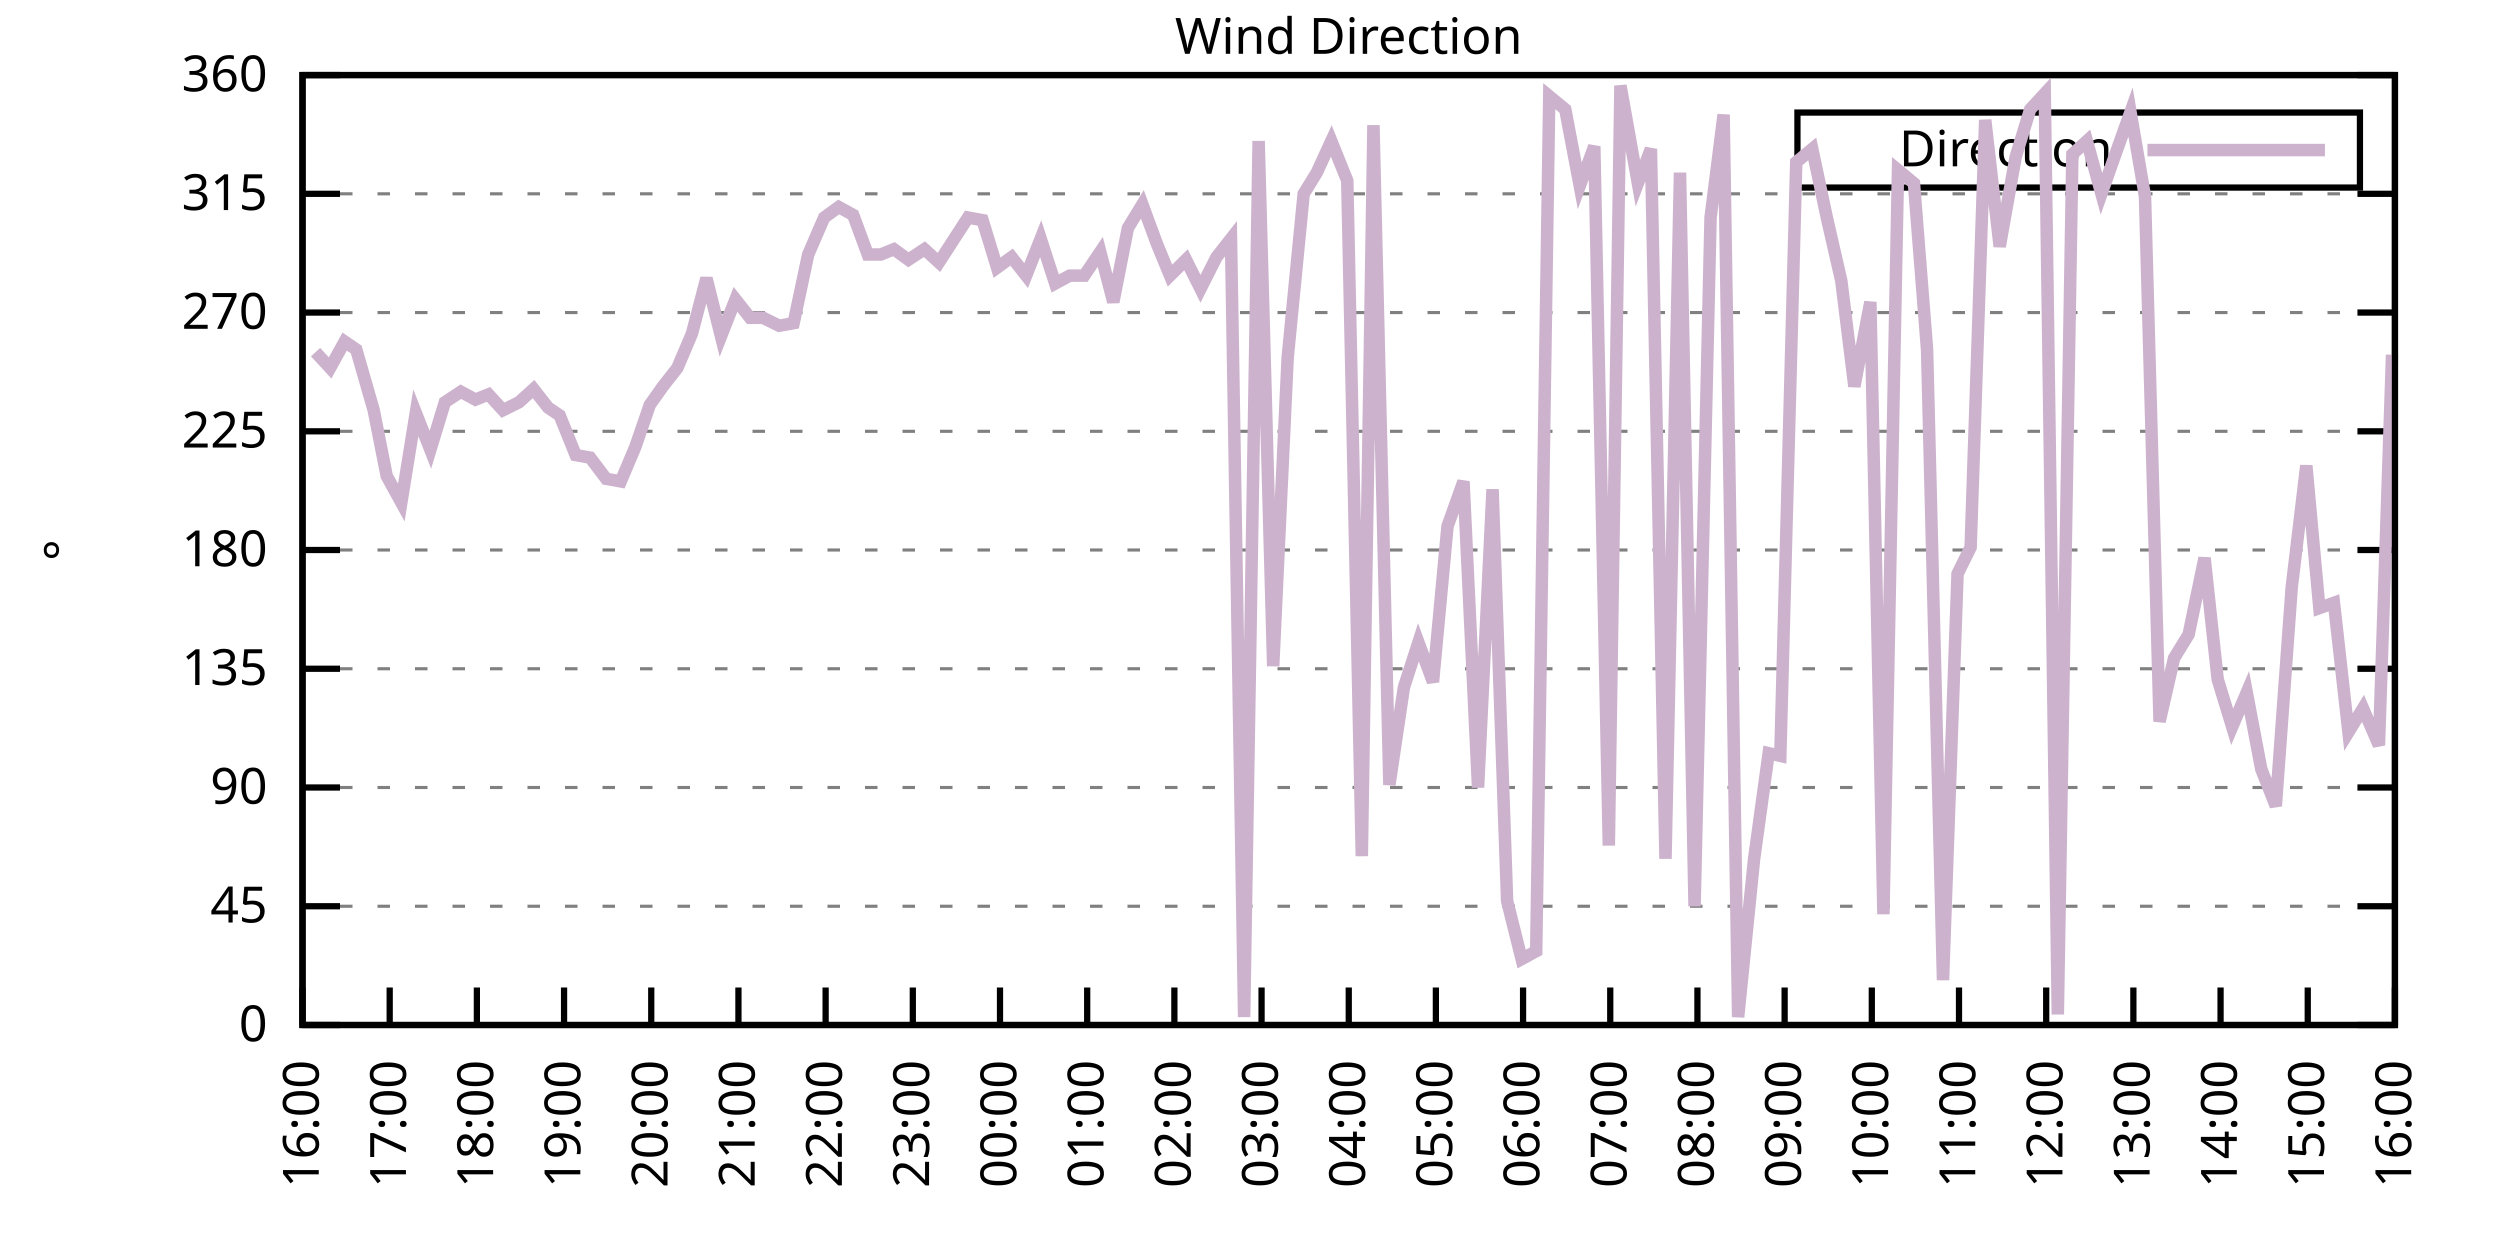
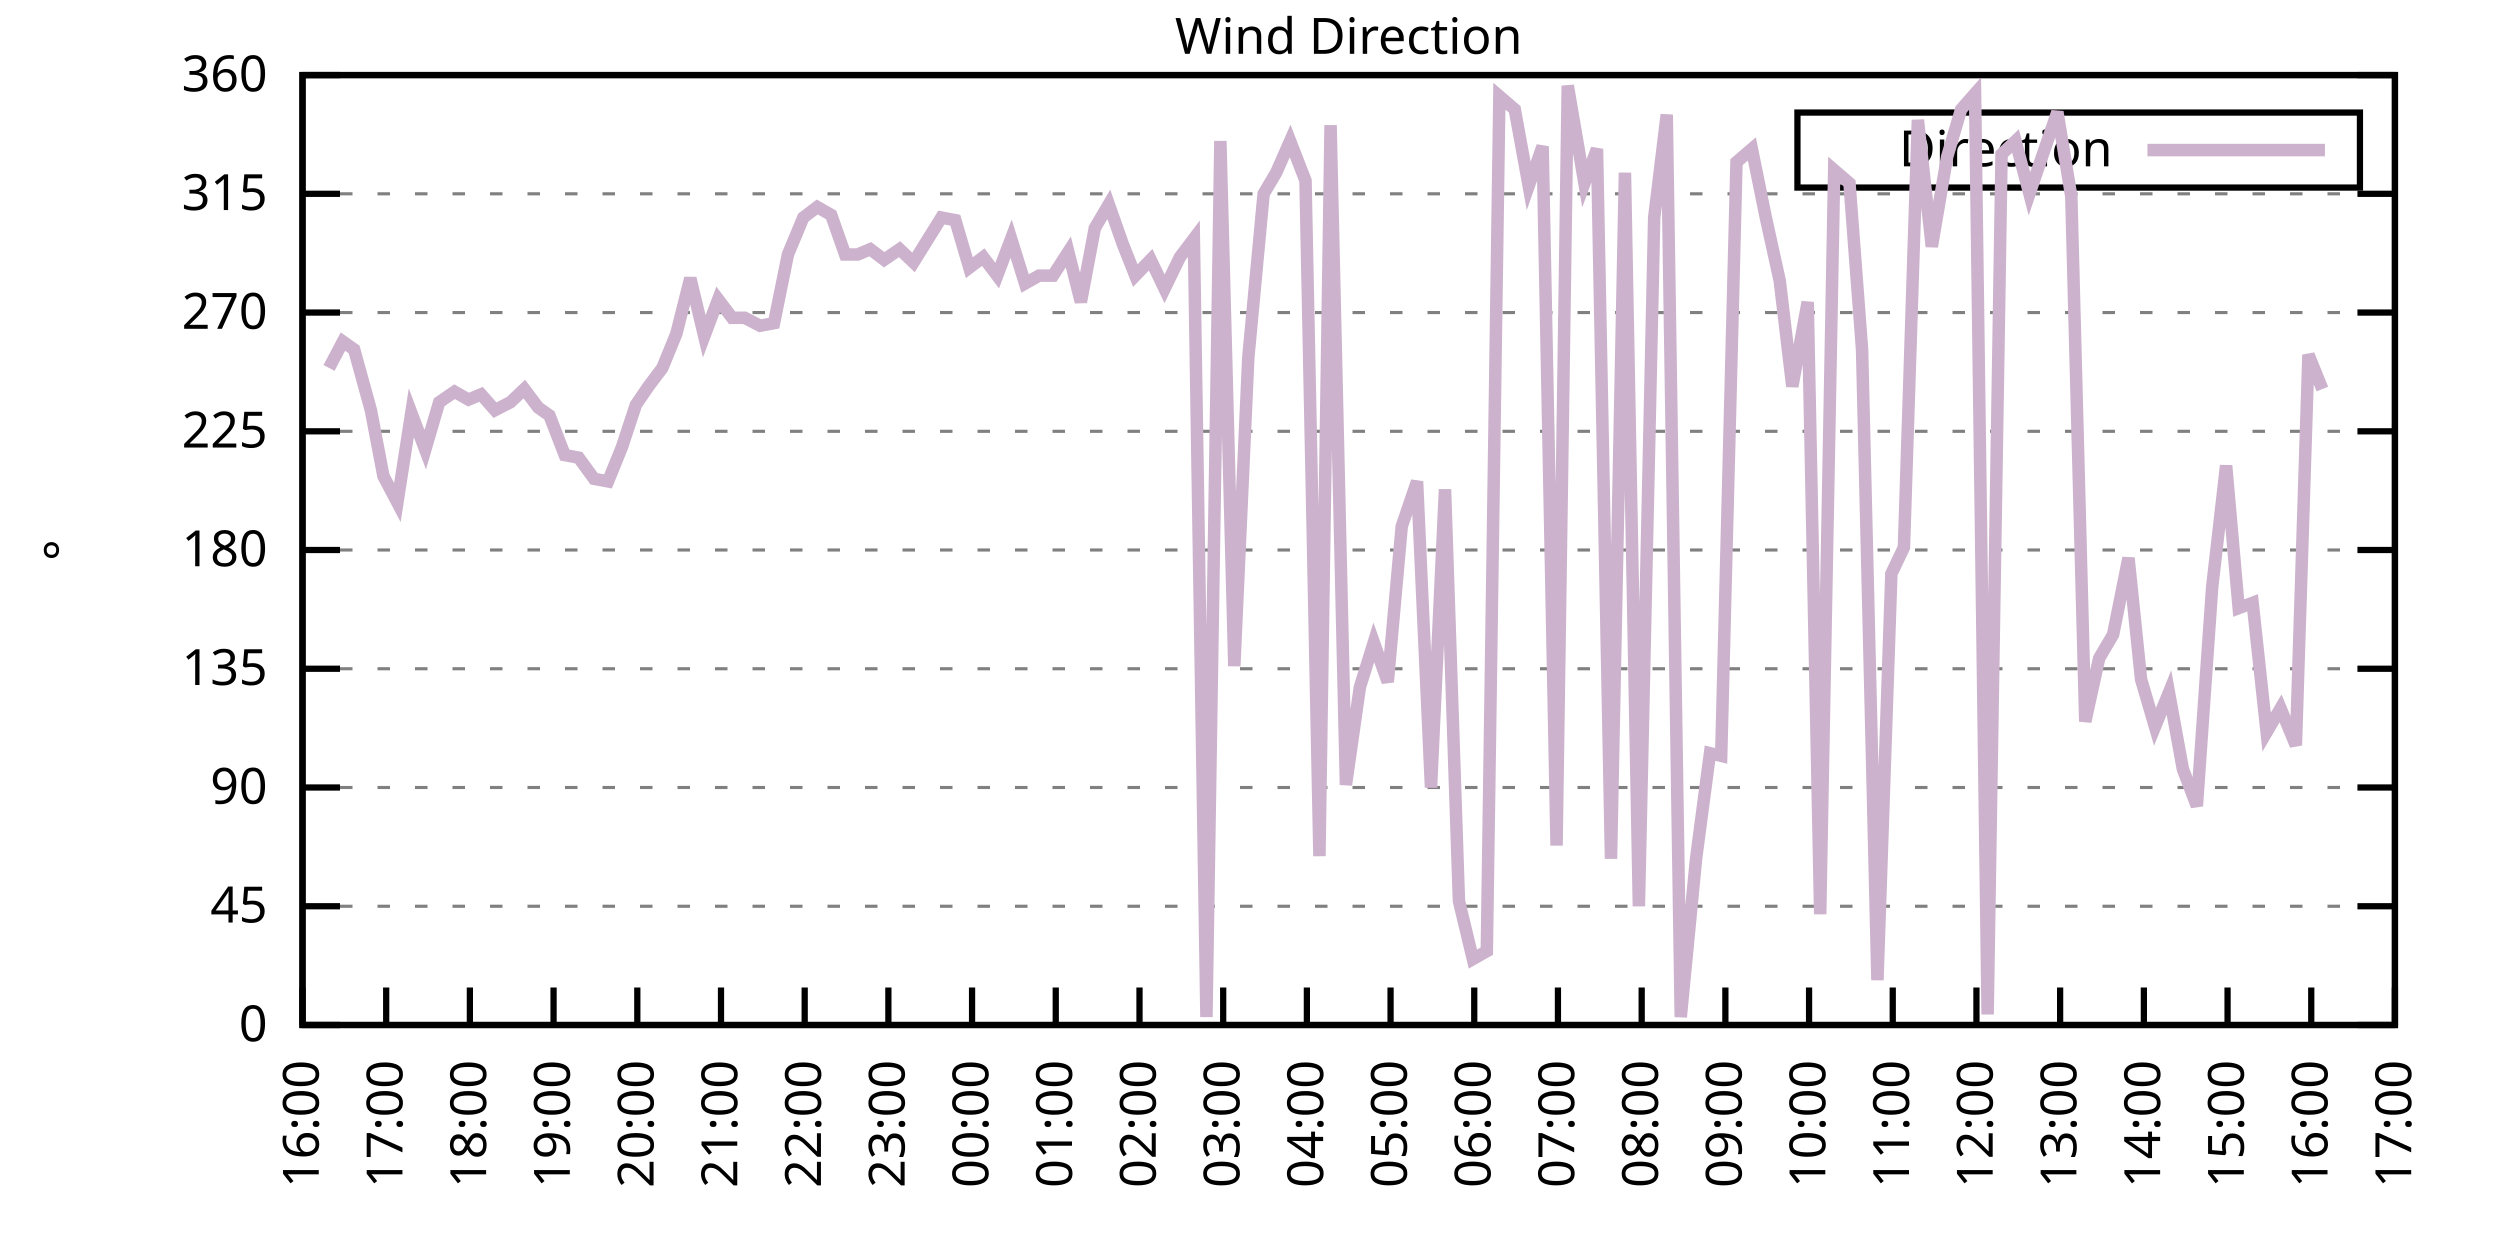
<svg xmlns="http://www.w3.org/2000/svg" xmlns:xlink="http://www.w3.org/1999/xlink" width="400" height="200" viewBox="0 0 400 200">
  <g id="gnuplot_canvas">
    <rect x="0" y="0" width="400" height="200" fill="none" />
    <defs>
      <circle id="gpDot" r="0.5" stroke-width="0.5" stroke="currentColor" />
      <path id="gpPt0" stroke-width="0.333" stroke="currentColor" d="M-1,0 h2 M0,-1 v2" />
      <path id="gpPt1" stroke-width="0.333" stroke="currentColor" d="M-1,-1 L1,1 M1,-1 L-1,1" />
      <path id="gpPt2" stroke-width="0.333" stroke="currentColor" d="M-1,0 L1,0 M0,-1 L0,1 M-1,-1 L1,1 M-1,1 L1,-1" />
      <rect id="gpPt3" stroke-width="0.333" stroke="currentColor" x="-1" y="-1" width="2" height="2" />
      <rect id="gpPt4" stroke-width="0.333" stroke="currentColor" fill="currentColor" x="-1" y="-1" width="2" height="2" />
      <circle id="gpPt5" stroke-width="0.333" stroke="currentColor" cx="0" cy="0" r="1" />
      <use xlink:href="#gpPt5" id="gpPt6" fill="currentColor" stroke="none" />
      <path id="gpPt7" stroke-width="0.333" stroke="currentColor" d="M0,-1.33 L-1.33,0.67 L1.33,0.67 z" />
      <use xlink:href="#gpPt7" id="gpPt8" fill="currentColor" stroke="none" />
      <use xlink:href="#gpPt7" id="gpPt9" stroke="currentColor" transform="rotate(180)" />
      <use xlink:href="#gpPt9" id="gpPt10" fill="currentColor" stroke="none" />
      <use xlink:href="#gpPt3" id="gpPt11" stroke="currentColor" transform="rotate(45)" />
      <use xlink:href="#gpPt11" id="gpPt12" fill="currentColor" stroke="none" />
      <path id="gpPt13" stroke-width="0.333" stroke="currentColor" d="M0,1.330 L1.265,0.411 L0.782,-1.067 L-0.782,-1.076 L-1.265,0.411 z" />
      <use xlink:href="#gpPt13" id="gpPt14" fill="currentColor" stroke="none" />
      <filter id="textbox" filterUnits="objectBoundingBox" x="0" y="0" height="1" width="1">
        <feFlood flood-color="white" flood-opacity="1" result="bgnd" />
        <feComposite in="SourceGraphic" in2="bgnd" operator="atop" />
      </filter>
      <filter id="greybox" filterUnits="objectBoundingBox" x="0" y="0" height="1" width="1">
        <feFlood flood-color="lightgrey" flood-opacity="1" result="grey" />
        <feComposite in="SourceGraphic" in2="grey" operator="atop" />
      </filter>
    </defs>
    <g fill="none" color="white" stroke="currentColor" stroke-width="1.00" stroke-linecap="butt" stroke-linejoin="miter">
</g>
    <g fill="none" color="black" stroke="currentColor" stroke-width="1.00" stroke-linecap="butt" stroke-linejoin="miter">
      <g stroke="none" shape-rendering="crispEdges">
        <polygon fill="rgb(255, 255, 255)" points="48.40,164.00 383.18,164.00 383.18,12.02 48.40,12.02 " />
      </g>
    </g>
    <g fill="none" color="black" stroke="currentColor" stroke-width="1.00" stroke-linecap="butt" stroke-linejoin="miter">
</g>
    <g fill="none" color="black" stroke="black" stroke-width="0.50" stroke-linecap="butt" stroke-linejoin="miter">
</g>
    <g fill="none" color="gray" stroke="currentColor" stroke-width="0.50" stroke-linecap="butt" stroke-linejoin="miter">
      <path stroke="gray" stroke-dasharray="2,4" class="gridline" d="M48.40,164.00 L383.19,164.00  " />
    </g>
    <g fill="none" color="gray" stroke="gray" stroke-width="1.00" stroke-linecap="butt" stroke-linejoin="miter">
</g>
    <g fill="none" color="black" stroke="currentColor" stroke-width="1.00" stroke-linecap="butt" stroke-linejoin="miter">
      <path stroke="black" d="M48.40,164.00 L54.40,164.00 M383.19,164.00 L377.19,164.00  " />
      <g transform="translate(42.80,166.60)" stroke="none" fill="black" font-family="Sans" font-size="8.00" text-anchor="end">
        <text>
          <tspan font-family="Sans"> 0</tspan>
        </text>
      </g>
    </g>
    <g fill="none" color="black" stroke="currentColor" stroke-width="1.00" stroke-linecap="butt" stroke-linejoin="miter">
</g>
    <g fill="none" color="black" stroke="black" stroke-width="0.50" stroke-linecap="butt" stroke-linejoin="miter">
</g>
    <g fill="none" color="gray" stroke="currentColor" stroke-width="0.50" stroke-linecap="butt" stroke-linejoin="miter">
      <path stroke="gray" stroke-dasharray="2,4" class="gridline" d="M48.40,145.00 L383.19,145.00  " />
    </g>
    <g fill="none" color="gray" stroke="gray" stroke-width="1.00" stroke-linecap="butt" stroke-linejoin="miter">
</g>
    <g fill="none" color="black" stroke="currentColor" stroke-width="1.00" stroke-linecap="butt" stroke-linejoin="miter">
      <path stroke="black" d="M48.40,145.00 L54.40,145.00 M383.19,145.00 L377.19,145.00  " />
      <g transform="translate(42.80,147.60)" stroke="none" fill="black" font-family="Sans" font-size="8.00" text-anchor="end">
        <text>
          <tspan font-family="Sans"> 45</tspan>
        </text>
      </g>
    </g>
    <g fill="none" color="black" stroke="currentColor" stroke-width="1.00" stroke-linecap="butt" stroke-linejoin="miter">
</g>
    <g fill="none" color="black" stroke="black" stroke-width="0.50" stroke-linecap="butt" stroke-linejoin="miter">
</g>
    <g fill="none" color="gray" stroke="currentColor" stroke-width="0.50" stroke-linecap="butt" stroke-linejoin="miter">
      <path stroke="gray" stroke-dasharray="2,4" class="gridline" d="M48.40,126.00 L383.19,126.00  " />
    </g>
    <g fill="none" color="gray" stroke="gray" stroke-width="1.00" stroke-linecap="butt" stroke-linejoin="miter">
</g>
    <g fill="none" color="black" stroke="currentColor" stroke-width="1.00" stroke-linecap="butt" stroke-linejoin="miter">
      <path stroke="black" d="M48.40,126.00 L54.40,126.00 M383.19,126.00 L377.19,126.00  " />
      <g transform="translate(42.80,128.60)" stroke="none" fill="black" font-family="Sans" font-size="8.00" text-anchor="end">
        <text>
          <tspan font-family="Sans"> 90</tspan>
        </text>
      </g>
    </g>
    <g fill="none" color="black" stroke="currentColor" stroke-width="1.00" stroke-linecap="butt" stroke-linejoin="miter">
</g>
    <g fill="none" color="black" stroke="black" stroke-width="0.50" stroke-linecap="butt" stroke-linejoin="miter">
</g>
    <g fill="none" color="gray" stroke="currentColor" stroke-width="0.50" stroke-linecap="butt" stroke-linejoin="miter">
      <path stroke="gray" stroke-dasharray="2,4" class="gridline" d="M48.40,107.00 L383.19,107.00  " />
    </g>
    <g fill="none" color="gray" stroke="gray" stroke-width="1.00" stroke-linecap="butt" stroke-linejoin="miter">
</g>
    <g fill="none" color="black" stroke="currentColor" stroke-width="1.00" stroke-linecap="butt" stroke-linejoin="miter">
      <path stroke="black" d="M48.40,107.00 L54.40,107.00 M383.19,107.00 L377.19,107.00  " />
      <g transform="translate(42.80,109.60)" stroke="none" fill="black" font-family="Sans" font-size="8.00" text-anchor="end">
        <text>
          <tspan font-family="Sans"> 135</tspan>
        </text>
      </g>
    </g>
    <g fill="none" color="black" stroke="currentColor" stroke-width="1.00" stroke-linecap="butt" stroke-linejoin="miter">
</g>
    <g fill="none" color="black" stroke="black" stroke-width="0.50" stroke-linecap="butt" stroke-linejoin="miter">
</g>
    <g fill="none" color="gray" stroke="currentColor" stroke-width="0.50" stroke-linecap="butt" stroke-linejoin="miter">
      <path stroke="gray" stroke-dasharray="2,4" class="gridline" d="M48.40,88.00 L383.19,88.00  " />
    </g>
    <g fill="none" color="gray" stroke="gray" stroke-width="1.00" stroke-linecap="butt" stroke-linejoin="miter">
</g>
    <g fill="none" color="black" stroke="currentColor" stroke-width="1.00" stroke-linecap="butt" stroke-linejoin="miter">
      <path stroke="black" d="M48.40,88.00 L54.40,88.00 M383.19,88.00 L377.19,88.00  " />
      <g transform="translate(42.80,90.60)" stroke="none" fill="black" font-family="Sans" font-size="8.00" text-anchor="end">
        <text>
          <tspan font-family="Sans"> 180</tspan>
        </text>
      </g>
    </g>
    <g fill="none" color="black" stroke="currentColor" stroke-width="1.00" stroke-linecap="butt" stroke-linejoin="miter">
</g>
    <g fill="none" color="black" stroke="black" stroke-width="0.50" stroke-linecap="butt" stroke-linejoin="miter">
</g>
    <g fill="none" color="gray" stroke="currentColor" stroke-width="0.50" stroke-linecap="butt" stroke-linejoin="miter">
      <path stroke="gray" stroke-dasharray="2,4" class="gridline" d="M48.40,69.01 L383.19,69.01  " />
    </g>
    <g fill="none" color="gray" stroke="gray" stroke-width="1.00" stroke-linecap="butt" stroke-linejoin="miter">
</g>
    <g fill="none" color="black" stroke="currentColor" stroke-width="1.00" stroke-linecap="butt" stroke-linejoin="miter">
      <path stroke="black" d="M48.40,69.01 L54.40,69.01 M383.19,69.01 L377.19,69.01  " />
      <g transform="translate(42.80,71.61)" stroke="none" fill="black" font-family="Sans" font-size="8.00" text-anchor="end">
        <text>
          <tspan font-family="Sans"> 225</tspan>
        </text>
      </g>
    </g>
    <g fill="none" color="black" stroke="currentColor" stroke-width="1.00" stroke-linecap="butt" stroke-linejoin="miter">
</g>
    <g fill="none" color="black" stroke="black" stroke-width="0.50" stroke-linecap="butt" stroke-linejoin="miter">
</g>
    <g fill="none" color="gray" stroke="currentColor" stroke-width="0.50" stroke-linecap="butt" stroke-linejoin="miter">
      <path stroke="gray" stroke-dasharray="2,4" class="gridline" d="M48.40,50.01 L383.19,50.01  " />
    </g>
    <g fill="none" color="gray" stroke="gray" stroke-width="1.00" stroke-linecap="butt" stroke-linejoin="miter">
</g>
    <g fill="none" color="black" stroke="currentColor" stroke-width="1.00" stroke-linecap="butt" stroke-linejoin="miter">
      <path stroke="black" d="M48.40,50.01 L54.40,50.01 M383.19,50.01 L377.19,50.01  " />
      <g transform="translate(42.80,52.61)" stroke="none" fill="black" font-family="Sans" font-size="8.00" text-anchor="end">
        <text>
          <tspan font-family="Sans"> 270</tspan>
        </text>
      </g>
    </g>
    <g fill="none" color="black" stroke="currentColor" stroke-width="1.00" stroke-linecap="butt" stroke-linejoin="miter">
</g>
    <g fill="none" color="black" stroke="black" stroke-width="0.50" stroke-linecap="butt" stroke-linejoin="miter">
</g>
    <g fill="none" color="gray" stroke="currentColor" stroke-width="0.50" stroke-linecap="butt" stroke-linejoin="miter">
      <path stroke="gray" stroke-dasharray="2,4" class="gridline" d="M48.40,31.01 L383.19,31.01  " />
    </g>
    <g fill="none" color="gray" stroke="gray" stroke-width="1.00" stroke-linecap="butt" stroke-linejoin="miter">
</g>
    <g fill="none" color="black" stroke="currentColor" stroke-width="1.00" stroke-linecap="butt" stroke-linejoin="miter">
      <path stroke="black" d="M48.40,31.01 L54.40,31.01 M383.19,31.01 L377.19,31.01  " />
      <g transform="translate(42.80,33.61)" stroke="none" fill="black" font-family="Sans" font-size="8.00" text-anchor="end">
        <text>
          <tspan font-family="Sans"> 315</tspan>
        </text>
      </g>
    </g>
    <g fill="none" color="black" stroke="currentColor" stroke-width="1.00" stroke-linecap="butt" stroke-linejoin="miter">
</g>
    <g fill="none" color="black" stroke="black" stroke-width="0.50" stroke-linecap="butt" stroke-linejoin="miter">
</g>
    <g fill="none" color="gray" stroke="currentColor" stroke-width="0.50" stroke-linecap="butt" stroke-linejoin="miter">
      <path stroke="gray" stroke-dasharray="2,4" class="gridline" d="M48.40,12.01 L383.19,12.01  " />
    </g>
    <g fill="none" color="gray" stroke="gray" stroke-width="1.00" stroke-linecap="butt" stroke-linejoin="miter">
</g>
    <g fill="none" color="black" stroke="currentColor" stroke-width="1.00" stroke-linecap="butt" stroke-linejoin="miter">
      <path stroke="black" d="M48.40,12.01 L54.40,12.01 M383.19,12.01 L377.19,12.01  " />
      <g transform="translate(42.80,14.61)" stroke="none" fill="black" font-family="Sans" font-size="8.00" text-anchor="end">
        <text>
          <tspan font-family="Sans"> 360</tspan>
        </text>
      </g>
    </g>
    <g fill="none" color="black" stroke="currentColor" stroke-width="1.00" stroke-linecap="butt" stroke-linejoin="miter">
      <path stroke="black" d="M48.40,164.00 L48.40,158.00  " />
      <g transform="translate(51.00,169.60) rotate(270.00)" stroke="none" fill="black" font-family="Sans" font-size="8.00" text-anchor="end">
        <text>
          <tspan font-family="Sans">16:00</tspan>
        </text>
      </g>
    </g>
    <g fill="none" color="black" stroke="currentColor" stroke-width="1.00" stroke-linecap="butt" stroke-linejoin="miter">
-       <path stroke="black" d="M62.35,164.00 L62.35,158.00  " />
-       <g transform="translate(64.95,169.60) rotate(270.00)" stroke="none" fill="black" font-family="Sans" font-size="8.00" text-anchor="end">
+       <path stroke="black" d="M61.79,164.00 L61.79,158.00  " />
+       <g transform="translate(64.39,169.60) rotate(270.00)" stroke="none" fill="black" font-family="Sans" font-size="8.00" text-anchor="end">
        <text>
          <tspan font-family="Sans">17:00</tspan>
        </text>
      </g>
    </g>
    <g fill="none" color="black" stroke="currentColor" stroke-width="1.00" stroke-linecap="butt" stroke-linejoin="miter">
-       <path stroke="black" d="M76.30,164.00 L76.30,158.00  " />
-       <g transform="translate(78.90,169.60) rotate(270.00)" stroke="none" fill="black" font-family="Sans" font-size="8.00" text-anchor="end">
+       <path stroke="black" d="M75.18,164.00 L75.18,158.00  " />
+       <g transform="translate(77.78,169.60) rotate(270.00)" stroke="none" fill="black" font-family="Sans" font-size="8.00" text-anchor="end">
        <text>
          <tspan font-family="Sans">18:00</tspan>
        </text>
      </g>
    </g>
    <g fill="none" color="black" stroke="currentColor" stroke-width="1.00" stroke-linecap="butt" stroke-linejoin="miter">
-       <path stroke="black" d="M90.25,164.00 L90.25,158.00  " />
-       <g transform="translate(92.85,169.60) rotate(270.00)" stroke="none" fill="black" font-family="Sans" font-size="8.00" text-anchor="end">
+       <path stroke="black" d="M88.57,164.00 L88.57,158.00  " />
+       <g transform="translate(91.17,169.60) rotate(270.00)" stroke="none" fill="black" font-family="Sans" font-size="8.00" text-anchor="end">
        <text>
          <tspan font-family="Sans">19:00</tspan>
        </text>
      </g>
    </g>
    <g fill="none" color="black" stroke="currentColor" stroke-width="1.00" stroke-linecap="butt" stroke-linejoin="miter">
-       <path stroke="black" d="M104.20,164.00 L104.20,158.00  " />
-       <g transform="translate(106.80,169.60) rotate(270.00)" stroke="none" fill="black" font-family="Sans" font-size="8.00" text-anchor="end">
+       <path stroke="black" d="M101.97,164.00 L101.97,158.00  " />
+       <g transform="translate(104.57,169.60) rotate(270.00)" stroke="none" fill="black" font-family="Sans" font-size="8.00" text-anchor="end">
        <text>
          <tspan font-family="Sans">20:00</tspan>
        </text>
      </g>
    </g>
    <g fill="none" color="black" stroke="currentColor" stroke-width="1.00" stroke-linecap="butt" stroke-linejoin="miter">
-       <path stroke="black" d="M118.15,164.00 L118.15,158.00  " />
-       <g transform="translate(120.75,169.60) rotate(270.00)" stroke="none" fill="black" font-family="Sans" font-size="8.00" text-anchor="end">
+       <path stroke="black" d="M115.36,164.00 L115.36,158.00  " />
+       <g transform="translate(117.96,169.60) rotate(270.00)" stroke="none" fill="black" font-family="Sans" font-size="8.00" text-anchor="end">
        <text>
          <tspan font-family="Sans">21:00</tspan>
        </text>
      </g>
    </g>
    <g fill="none" color="black" stroke="currentColor" stroke-width="1.00" stroke-linecap="butt" stroke-linejoin="miter">
-       <path stroke="black" d="M132.10,164.00 L132.10,158.00  " />
-       <g transform="translate(134.70,169.60) rotate(270.00)" stroke="none" fill="black" font-family="Sans" font-size="8.00" text-anchor="end">
+       <path stroke="black" d="M128.75,164.00 L128.75,158.00  " />
+       <g transform="translate(131.35,169.60) rotate(270.00)" stroke="none" fill="black" font-family="Sans" font-size="8.00" text-anchor="end">
        <text>
          <tspan font-family="Sans">22:00</tspan>
        </text>
      </g>
    </g>
    <g fill="none" color="black" stroke="currentColor" stroke-width="1.00" stroke-linecap="butt" stroke-linejoin="miter">
-       <path stroke="black" d="M146.05,164.00 L146.05,158.00  " />
-       <g transform="translate(148.65,169.60) rotate(270.00)" stroke="none" fill="black" font-family="Sans" font-size="8.00" text-anchor="end">
+       <path stroke="black" d="M142.14,164.00 L142.14,158.00  " />
+       <g transform="translate(144.74,169.60) rotate(270.00)" stroke="none" fill="black" font-family="Sans" font-size="8.00" text-anchor="end">
        <text>
          <tspan font-family="Sans">23:00</tspan>
        </text>
      </g>
    </g>
    <g fill="none" color="black" stroke="currentColor" stroke-width="1.00" stroke-linecap="butt" stroke-linejoin="miter">
-       <path stroke="black" d="M160.00,164.00 L160.00,158.00  " />
-       <g transform="translate(162.60,169.60) rotate(270.00)" stroke="none" fill="black" font-family="Sans" font-size="8.00" text-anchor="end">
+       <path stroke="black" d="M155.53,164.00 L155.53,158.00  " />
+       <g transform="translate(158.13,169.60) rotate(270.00)" stroke="none" fill="black" font-family="Sans" font-size="8.00" text-anchor="end">
        <text>
          <tspan font-family="Sans">00:00</tspan>
        </text>
      </g>
    </g>
    <g fill="none" color="black" stroke="currentColor" stroke-width="1.00" stroke-linecap="butt" stroke-linejoin="miter">
-       <path stroke="black" d="M173.95,164.00 L173.95,158.00  " />
-       <g transform="translate(176.55,169.60) rotate(270.00)" stroke="none" fill="black" font-family="Sans" font-size="8.00" text-anchor="end">
+       <path stroke="black" d="M168.92,164.00 L168.92,158.00  " />
+       <g transform="translate(171.52,169.60) rotate(270.00)" stroke="none" fill="black" font-family="Sans" font-size="8.00" text-anchor="end">
        <text>
          <tspan font-family="Sans">01:00</tspan>
        </text>
      </g>
    </g>
    <g fill="none" color="black" stroke="currentColor" stroke-width="1.00" stroke-linecap="butt" stroke-linejoin="miter">
-       <path stroke="black" d="M187.90,164.00 L187.90,158.00  " />
-       <g transform="translate(190.50,169.60) rotate(270.00)" stroke="none" fill="black" font-family="Sans" font-size="8.00" text-anchor="end">
+       <path stroke="black" d="M182.32,164.00 L182.32,158.00  " />
+       <g transform="translate(184.92,169.60) rotate(270.00)" stroke="none" fill="black" font-family="Sans" font-size="8.00" text-anchor="end">
        <text>
          <tspan font-family="Sans">02:00</tspan>
        </text>
      </g>
    </g>
    <g fill="none" color="black" stroke="currentColor" stroke-width="1.00" stroke-linecap="butt" stroke-linejoin="miter">
-       <path stroke="black" d="M201.85,164.00 L201.85,158.00  " />
-       <g transform="translate(204.45,169.60) rotate(270.00)" stroke="none" fill="black" font-family="Sans" font-size="8.00" text-anchor="end">
+       <path stroke="black" d="M195.71,164.00 L195.71,158.00  " />
+       <g transform="translate(198.31,169.60) rotate(270.00)" stroke="none" fill="black" font-family="Sans" font-size="8.00" text-anchor="end">
        <text>
          <tspan font-family="Sans">03:00</tspan>
        </text>
      </g>
    </g>
    <g fill="none" color="black" stroke="currentColor" stroke-width="1.00" stroke-linecap="butt" stroke-linejoin="miter">
-       <path stroke="black" d="M215.80,164.00 L215.80,158.00  " />
-       <g transform="translate(218.40,169.60) rotate(270.00)" stroke="none" fill="black" font-family="Sans" font-size="8.00" text-anchor="end">
+       <path stroke="black" d="M209.10,164.00 L209.10,158.00  " />
+       <g transform="translate(211.70,169.60) rotate(270.00)" stroke="none" fill="black" font-family="Sans" font-size="8.00" text-anchor="end">
        <text>
          <tspan font-family="Sans">04:00</tspan>
        </text>
      </g>
    </g>
    <g fill="none" color="black" stroke="currentColor" stroke-width="1.00" stroke-linecap="butt" stroke-linejoin="miter">
-       <path stroke="black" d="M229.74,164.00 L229.74,158.00  " />
-       <g transform="translate(232.34,169.60) rotate(270.00)" stroke="none" fill="black" font-family="Sans" font-size="8.00" text-anchor="end">
+       <path stroke="black" d="M222.49,164.00 L222.49,158.00  " />
+       <g transform="translate(225.09,169.60) rotate(270.00)" stroke="none" fill="black" font-family="Sans" font-size="8.00" text-anchor="end">
        <text>
          <tspan font-family="Sans">05:00</tspan>
        </text>
      </g>
    </g>
    <g fill="none" color="black" stroke="currentColor" stroke-width="1.00" stroke-linecap="butt" stroke-linejoin="miter">
-       <path stroke="black" d="M243.69,164.00 L243.69,158.00  " />
-       <g transform="translate(246.29,169.60) rotate(270.00)" stroke="none" fill="black" font-family="Sans" font-size="8.00" text-anchor="end">
+       <path stroke="black" d="M235.88,164.00 L235.88,158.00  " />
+       <g transform="translate(238.48,169.60) rotate(270.00)" stroke="none" fill="black" font-family="Sans" font-size="8.00" text-anchor="end">
        <text>
          <tspan font-family="Sans">06:00</tspan>
        </text>
      </g>
    </g>
    <g fill="none" color="black" stroke="currentColor" stroke-width="1.00" stroke-linecap="butt" stroke-linejoin="miter">
-       <path stroke="black" d="M257.64,164.00 L257.64,158.00  " />
-       <g transform="translate(260.24,169.60) rotate(270.00)" stroke="none" fill="black" font-family="Sans" font-size="8.00" text-anchor="end">
+       <path stroke="black" d="M249.27,164.00 L249.27,158.00  " />
+       <g transform="translate(251.87,169.60) rotate(270.00)" stroke="none" fill="black" font-family="Sans" font-size="8.00" text-anchor="end">
        <text>
          <tspan font-family="Sans">07:00</tspan>
        </text>
      </g>
    </g>
    <g fill="none" color="black" stroke="currentColor" stroke-width="1.00" stroke-linecap="butt" stroke-linejoin="miter">
-       <path stroke="black" d="M271.59,164.00 L271.59,158.00  " />
-       <g transform="translate(274.19,169.60) rotate(270.00)" stroke="none" fill="black" font-family="Sans" font-size="8.00" text-anchor="end">
+       <path stroke="black" d="M262.67,164.00 L262.67,158.00  " />
+       <g transform="translate(265.27,169.60) rotate(270.00)" stroke="none" fill="black" font-family="Sans" font-size="8.00" text-anchor="end">
        <text>
          <tspan font-family="Sans">08:00</tspan>
        </text>
      </g>
    </g>
    <g fill="none" color="black" stroke="currentColor" stroke-width="1.00" stroke-linecap="butt" stroke-linejoin="miter">
-       <path stroke="black" d="M285.54,164.00 L285.54,158.00  " />
-       <g transform="translate(288.14,169.60) rotate(270.00)" stroke="none" fill="black" font-family="Sans" font-size="8.00" text-anchor="end">
+       <path stroke="black" d="M276.06,164.00 L276.06,158.00  " />
+       <g transform="translate(278.66,169.60) rotate(270.00)" stroke="none" fill="black" font-family="Sans" font-size="8.00" text-anchor="end">
        <text>
          <tspan font-family="Sans">09:00</tspan>
        </text>
      </g>
    </g>
    <g fill="none" color="black" stroke="currentColor" stroke-width="1.00" stroke-linecap="butt" stroke-linejoin="miter">
-       <path stroke="black" d="M299.49,164.00 L299.49,158.00  " />
-       <g transform="translate(302.09,169.60) rotate(270.00)" stroke="none" fill="black" font-family="Sans" font-size="8.00" text-anchor="end">
+       <path stroke="black" d="M289.45,164.00 L289.45,158.00  " />
+       <g transform="translate(292.05,169.60) rotate(270.00)" stroke="none" fill="black" font-family="Sans" font-size="8.00" text-anchor="end">
        <text>
          <tspan font-family="Sans">10:00</tspan>
        </text>
      </g>
    </g>
    <g fill="none" color="black" stroke="currentColor" stroke-width="1.00" stroke-linecap="butt" stroke-linejoin="miter">
-       <path stroke="black" d="M313.44,164.00 L313.44,158.00  " />
-       <g transform="translate(316.04,169.60) rotate(270.00)" stroke="none" fill="black" font-family="Sans" font-size="8.00" text-anchor="end">
+       <path stroke="black" d="M302.84,164.00 L302.84,158.00  " />
+       <g transform="translate(305.44,169.60) rotate(270.00)" stroke="none" fill="black" font-family="Sans" font-size="8.00" text-anchor="end">
        <text>
          <tspan font-family="Sans">11:00</tspan>
        </text>
      </g>
    </g>
    <g fill="none" color="black" stroke="currentColor" stroke-width="1.00" stroke-linecap="butt" stroke-linejoin="miter">
-       <path stroke="black" d="M327.39,164.00 L327.39,158.00  " />
-       <g transform="translate(329.99,169.60) rotate(270.00)" stroke="none" fill="black" font-family="Sans" font-size="8.00" text-anchor="end">
+       <path stroke="black" d="M316.23,164.00 L316.23,158.00  " />
+       <g transform="translate(318.83,169.60) rotate(270.00)" stroke="none" fill="black" font-family="Sans" font-size="8.00" text-anchor="end">
        <text>
          <tspan font-family="Sans">12:00</tspan>
        </text>
      </g>
    </g>
    <g fill="none" color="black" stroke="currentColor" stroke-width="1.00" stroke-linecap="butt" stroke-linejoin="miter">
-       <path stroke="black" d="M341.34,164.00 L341.34,158.00  " />
-       <g transform="translate(343.94,169.60) rotate(270.00)" stroke="none" fill="black" font-family="Sans" font-size="8.00" text-anchor="end">
+       <path stroke="black" d="M329.62,164.00 L329.62,158.00  " />
+       <g transform="translate(332.22,169.60) rotate(270.00)" stroke="none" fill="black" font-family="Sans" font-size="8.00" text-anchor="end">
        <text>
          <tspan font-family="Sans">13:00</tspan>
        </text>
      </g>
    </g>
    <g fill="none" color="black" stroke="currentColor" stroke-width="1.00" stroke-linecap="butt" stroke-linejoin="miter">
-       <path stroke="black" d="M355.29,164.00 L355.29,158.00  " />
-       <g transform="translate(357.89,169.60) rotate(270.00)" stroke="none" fill="black" font-family="Sans" font-size="8.00" text-anchor="end">
+       <path stroke="black" d="M343.02,164.00 L343.02,158.00  " />
+       <g transform="translate(345.62,169.60) rotate(270.00)" stroke="none" fill="black" font-family="Sans" font-size="8.00" text-anchor="end">
        <text>
          <tspan font-family="Sans">14:00</tspan>
        </text>
      </g>
    </g>
    <g fill="none" color="black" stroke="currentColor" stroke-width="1.00" stroke-linecap="butt" stroke-linejoin="miter">
-       <path stroke="black" d="M369.24,164.00 L369.24,158.00  " />
-       <g transform="translate(371.84,169.60) rotate(270.00)" stroke="none" fill="black" font-family="Sans" font-size="8.00" text-anchor="end">
+       <path stroke="black" d="M356.41,164.00 L356.41,158.00  " />
+       <g transform="translate(359.01,169.60) rotate(270.00)" stroke="none" fill="black" font-family="Sans" font-size="8.00" text-anchor="end">
        <text>
          <tspan font-family="Sans">15:00</tspan>
+         </text>
+       </g>
+     </g>
+     <g fill="none" color="black" stroke="currentColor" stroke-width="1.00" stroke-linecap="butt" stroke-linejoin="miter">
+       <path stroke="black" d="M369.80,164.00 L369.80,158.00  " />
+       <g transform="translate(372.40,169.60) rotate(270.00)" stroke="none" fill="black" font-family="Sans" font-size="8.00" text-anchor="end">
+         <text>
+           <tspan font-family="Sans">16:00</tspan>
        </text>
      </g>
    </g>
    <g fill="none" color="black" stroke="currentColor" stroke-width="1.00" stroke-linecap="butt" stroke-linejoin="miter">
      <path stroke="black" d="M383.19,164.00 L383.19,158.00  " />
      <g transform="translate(385.79,169.60) rotate(270.00)" stroke="none" fill="black" font-family="Sans" font-size="8.00" text-anchor="end">
        <text>
-           <tspan font-family="Sans">16:00</tspan>
+           <tspan font-family="Sans">17:00</tspan>
        </text>
      </g>
    </g>
    <g fill="none" color="black" stroke="currentColor" stroke-width="1.00" stroke-linecap="butt" stroke-linejoin="miter">
</g>
    <g fill="none" color="black" stroke="currentColor" stroke-width="1.00" stroke-linecap="butt" stroke-linejoin="miter">
      <path stroke="black" d="M48.40,12.01 L48.40,164.00 L383.19,164.00 L383.19,12.01 L48.40,12.01 Z  " />
    </g>
    <g fill="none" color="black" stroke="currentColor" stroke-width="1.00" stroke-linecap="butt" stroke-linejoin="miter">
</g>
    <g fill="none" color="black" stroke="currentColor" stroke-width="1.00" stroke-linecap="butt" stroke-linejoin="miter">
      <path stroke="black" d="M287.59,30.01 L287.59,18.01 L377.59,18.01 L377.59,30.01 L287.59,30.01 Z  " />
    </g>
    <g id="Wind_direction_plot_1">
      <g fill="none" color="white" stroke="black" stroke-width="2.00" stroke-linecap="butt" stroke-linejoin="miter">
</g>
      <g fill="none" color="black" stroke="currentColor" stroke-width="2.00" stroke-linecap="butt" stroke-linejoin="miter">
        <g transform="translate(337.99,26.61)" stroke="none" fill="black" font-family="Sans" font-size="8.00" text-anchor="end">
          <text>
            <tspan font-family="Sans">Direction</tspan>
          </text>
        </g>
      </g>
      <g fill="none" color="black" stroke="currentColor" stroke-width="2.00" stroke-linecap="butt" stroke-linejoin="miter">
-         <path stroke="rgb(204, 178, 204)" d="M343.59,24.01 L371.99,24.01 M50.49,56.34 L52.82,58.87 L55.14,54.65 L57.00,55.92 L59.79,65.63 L61.88,76.18   L64.21,80.41 L66.53,66.05 L68.86,71.96 L71.18,64.36 L73.74,62.67 L76.07,63.94 L78.16,63.10 L80.48,65.63   L83.04,64.36 L85.37,62.25 L87.69,65.21 L89.55,66.47 L92.11,72.81 L94.43,73.23 L96.99,76.61 L99.32,77.03   L101.64,71.54 L103.97,64.78 L106.06,61.83 L108.38,58.87 L110.71,53.39 L113.03,44.52 L115.36,53.81 L117.68,47.90   L120.01,50.85 L122.10,50.85 L124.66,52.12 L126.98,51.70 L129.31,40.72 L131.87,34.81 L134.19,33.12 L136.51,34.39   L138.84,40.72 L140.93,40.72 L143.02,39.87 L145.35,41.56 L147.91,39.87 L150.23,41.99 L154.88,34.81 L157.21,35.23   L159.53,42.83 L161.86,41.14 L164.18,44.10 L166.51,38.19 L168.83,45.36 L171.16,44.10 L173.48,44.10 L176.04,40.30   L178.13,48.32 L180.46,36.50 L182.78,32.70 L185.11,39.03 L187.20,44.10 L189.76,41.56 L192.08,46.21 L194.64,41.14   L196.96,38.19 L199.06,162.73 L201.38,22.56 L203.71,106.58 L206.03,57.18 L208.59,31.01 L210.68,27.63 L213.01,22.56   L215.56,28.90 L217.89,136.98 L219.75,20.03 L222.30,125.58 L224.63,109.96 L226.95,102.78 L229.28,109.11 L231.60,84.21   L234.16,77.03 L236.49,126.00 L238.81,78.29 L241.14,144.16 L243.46,153.45 L245.79,152.18 L247.88,15.39 L250.44,17.50   L252.76,29.74 L255.09,23.41 L257.41,135.29 L259.27,13.70 L262.06,29.32 L264.15,23.83 L266.48,137.40 L268.80,27.63   L271.13,145.00 L273.69,34.81 L275.78,18.34 L278.10,162.73 L280.66,137.40 L282.99,120.51 L284.85,120.94 L287.40,25.94   L289.96,23.83 L292.29,34.81 L294.61,44.94 L296.70,61.83 L299.26,48.32 L301.35,146.27 L303.68,27.21 L306.23,29.32   L308.33,55.92 L310.88,156.82 L313.21,91.80 L315.30,87.58 L317.63,19.19 L319.95,39.45 L322.51,25.10 L324.83,17.50   L327.16,14.97 L329.25,162.31 L331.58,24.68 L333.90,22.56 L336.23,31.01 L338.32,25.10 L340.88,17.92 L343.20,31.43   L345.53,115.45 L347.85,105.31 L350.18,101.52 L352.73,89.27 L354.83,108.69 L357.15,116.29 L359.48,110.80 L361.80,123.05   L364.13,128.96 L366.68,93.92 L369.01,74.49 L371.10,97.29 L373.43,96.45 L375.75,117.14 L378.08,113.34 L380.63,119.25   L382.73,56.76  " />
+         <path stroke="rgb(204, 178, 204)" d="M343.59,24.01 L371.99,24.01 M52.64,58.87 L54.87,54.65 L56.66,55.92 L59.34,65.63 L61.35,76.18 L63.58,80.41   L65.81,66.05 L68.04,71.96 L70.27,64.36 L72.73,62.67 L74.96,63.94 L76.97,63.10 L79.20,65.63 L81.66,64.36   L83.89,62.25 L86.12,65.21 L87.91,66.47 L90.36,72.81 L92.59,73.23 L95.05,76.61 L97.28,77.03 L99.51,71.54   L101.74,64.78 L103.75,61.83 L105.98,58.87 L108.22,53.39 L110.45,44.52 L112.68,53.81 L114.91,47.90 L117.14,50.85   L119.15,50.85 L121.61,52.12 L123.84,51.70 L126.07,40.72 L128.53,34.81 L130.76,33.12 L132.99,34.39 L135.22,40.72   L137.23,40.72 L139.24,39.87 L141.47,41.56 L143.93,39.87 L146.16,41.99 L150.62,34.81 L152.85,35.23 L155.09,42.83   L157.32,41.14 L159.55,44.10 L161.78,38.19 L164.01,45.36 L166.25,44.10 L168.48,44.10 L170.93,40.30 L172.94,48.32   L175.17,36.50 L177.41,32.70 L179.64,39.03 L181.65,44.10 L184.10,41.56 L186.33,46.21 L188.79,41.14 L191.02,38.19   L193.03,162.73 L195.26,22.56 L197.49,106.58 L199.73,57.18 L202.18,31.01 L204.19,27.63 L206.42,22.56 L208.88,28.90   L211.11,136.98 L212.89,20.03 L215.35,125.58 L217.58,109.96 L219.81,102.78 L222.04,109.11 L224.28,84.21 L226.73,77.03   L228.96,126.00 L231.20,78.29 L233.43,144.16 L235.66,153.45 L237.89,152.18 L239.90,15.39 L242.36,17.50 L244.59,29.74   L246.82,23.41 L249.05,135.29 L250.84,13.70 L253.51,29.32 L255.52,23.83 L257.76,137.40 L259.99,27.63 L262.22,145.00   L264.67,34.81 L266.68,18.34 L268.92,162.73 L271.37,137.40 L273.60,120.51 L275.39,120.94 L277.84,25.94 L280.30,23.83   L282.53,34.81 L284.76,44.94 L286.77,61.83 L289.23,48.32 L291.23,146.27 L293.47,27.21 L295.92,29.32 L297.93,55.92   L300.39,156.82 L302.62,91.80 L304.63,87.58 L306.86,19.19 L309.09,39.45 L311.54,25.10 L313.78,17.50 L316.01,14.97   L318.02,162.31 L320.25,24.68 L322.48,22.56 L324.71,31.01 L326.72,25.10 L329.18,17.92 L331.41,31.43 L333.64,115.45   L335.87,105.31 L338.10,101.52 L340.56,89.27 L342.57,108.69 L344.80,116.29 L347.03,110.80 L349.26,123.05 L351.50,128.96   L353.95,93.92 L356.18,74.49 L358.19,97.29 L360.42,96.45 L362.66,117.14 L364.89,113.34 L367.34,119.25 L369.35,56.76   L371.58,62.25  " />
      </g>
    </g>
    <g fill="none" color="black" stroke="currentColor" stroke-width="2.00" stroke-linecap="butt" stroke-linejoin="miter">
</g>
    <g fill="none" color="black" stroke="black" stroke-width="1.00" stroke-linecap="butt" stroke-linejoin="miter">
</g>
    <g fill="none" color="black" stroke="currentColor" stroke-width="1.00" stroke-linecap="butt" stroke-linejoin="miter">
      <path stroke="black" d="M48.40,12.01 L48.40,164.00 L383.19,164.00 L383.19,12.01 L48.40,12.01 Z  " />
      <g transform="translate(12.80,88.01) rotate(270.00)" stroke="none" fill="black" font-family="Sans" font-size="8.00" text-anchor="middle">
        <text>
          <tspan font-family="Sans">°</tspan>
        </text>
      </g>
    </g>
    <g fill="none" color="black" stroke="currentColor" stroke-width="1.00" stroke-linecap="butt" stroke-linejoin="miter">
</g>
    <g fill="none" color="black" stroke="currentColor" stroke-width="1.00" stroke-linecap="butt" stroke-linejoin="miter">
      <g transform="translate(215.79,8.61)" stroke="none" fill="black" font-family="Sans" font-size="8.00" text-anchor="middle">
        <text>
          <tspan font-family="Sans">Wind Direction</tspan>
        </text>
      </g>
    </g>
    <g fill="none" color="black" stroke="currentColor" stroke-width="1.00" stroke-linecap="butt" stroke-linejoin="miter">
</g>
  </g>
</svg>
